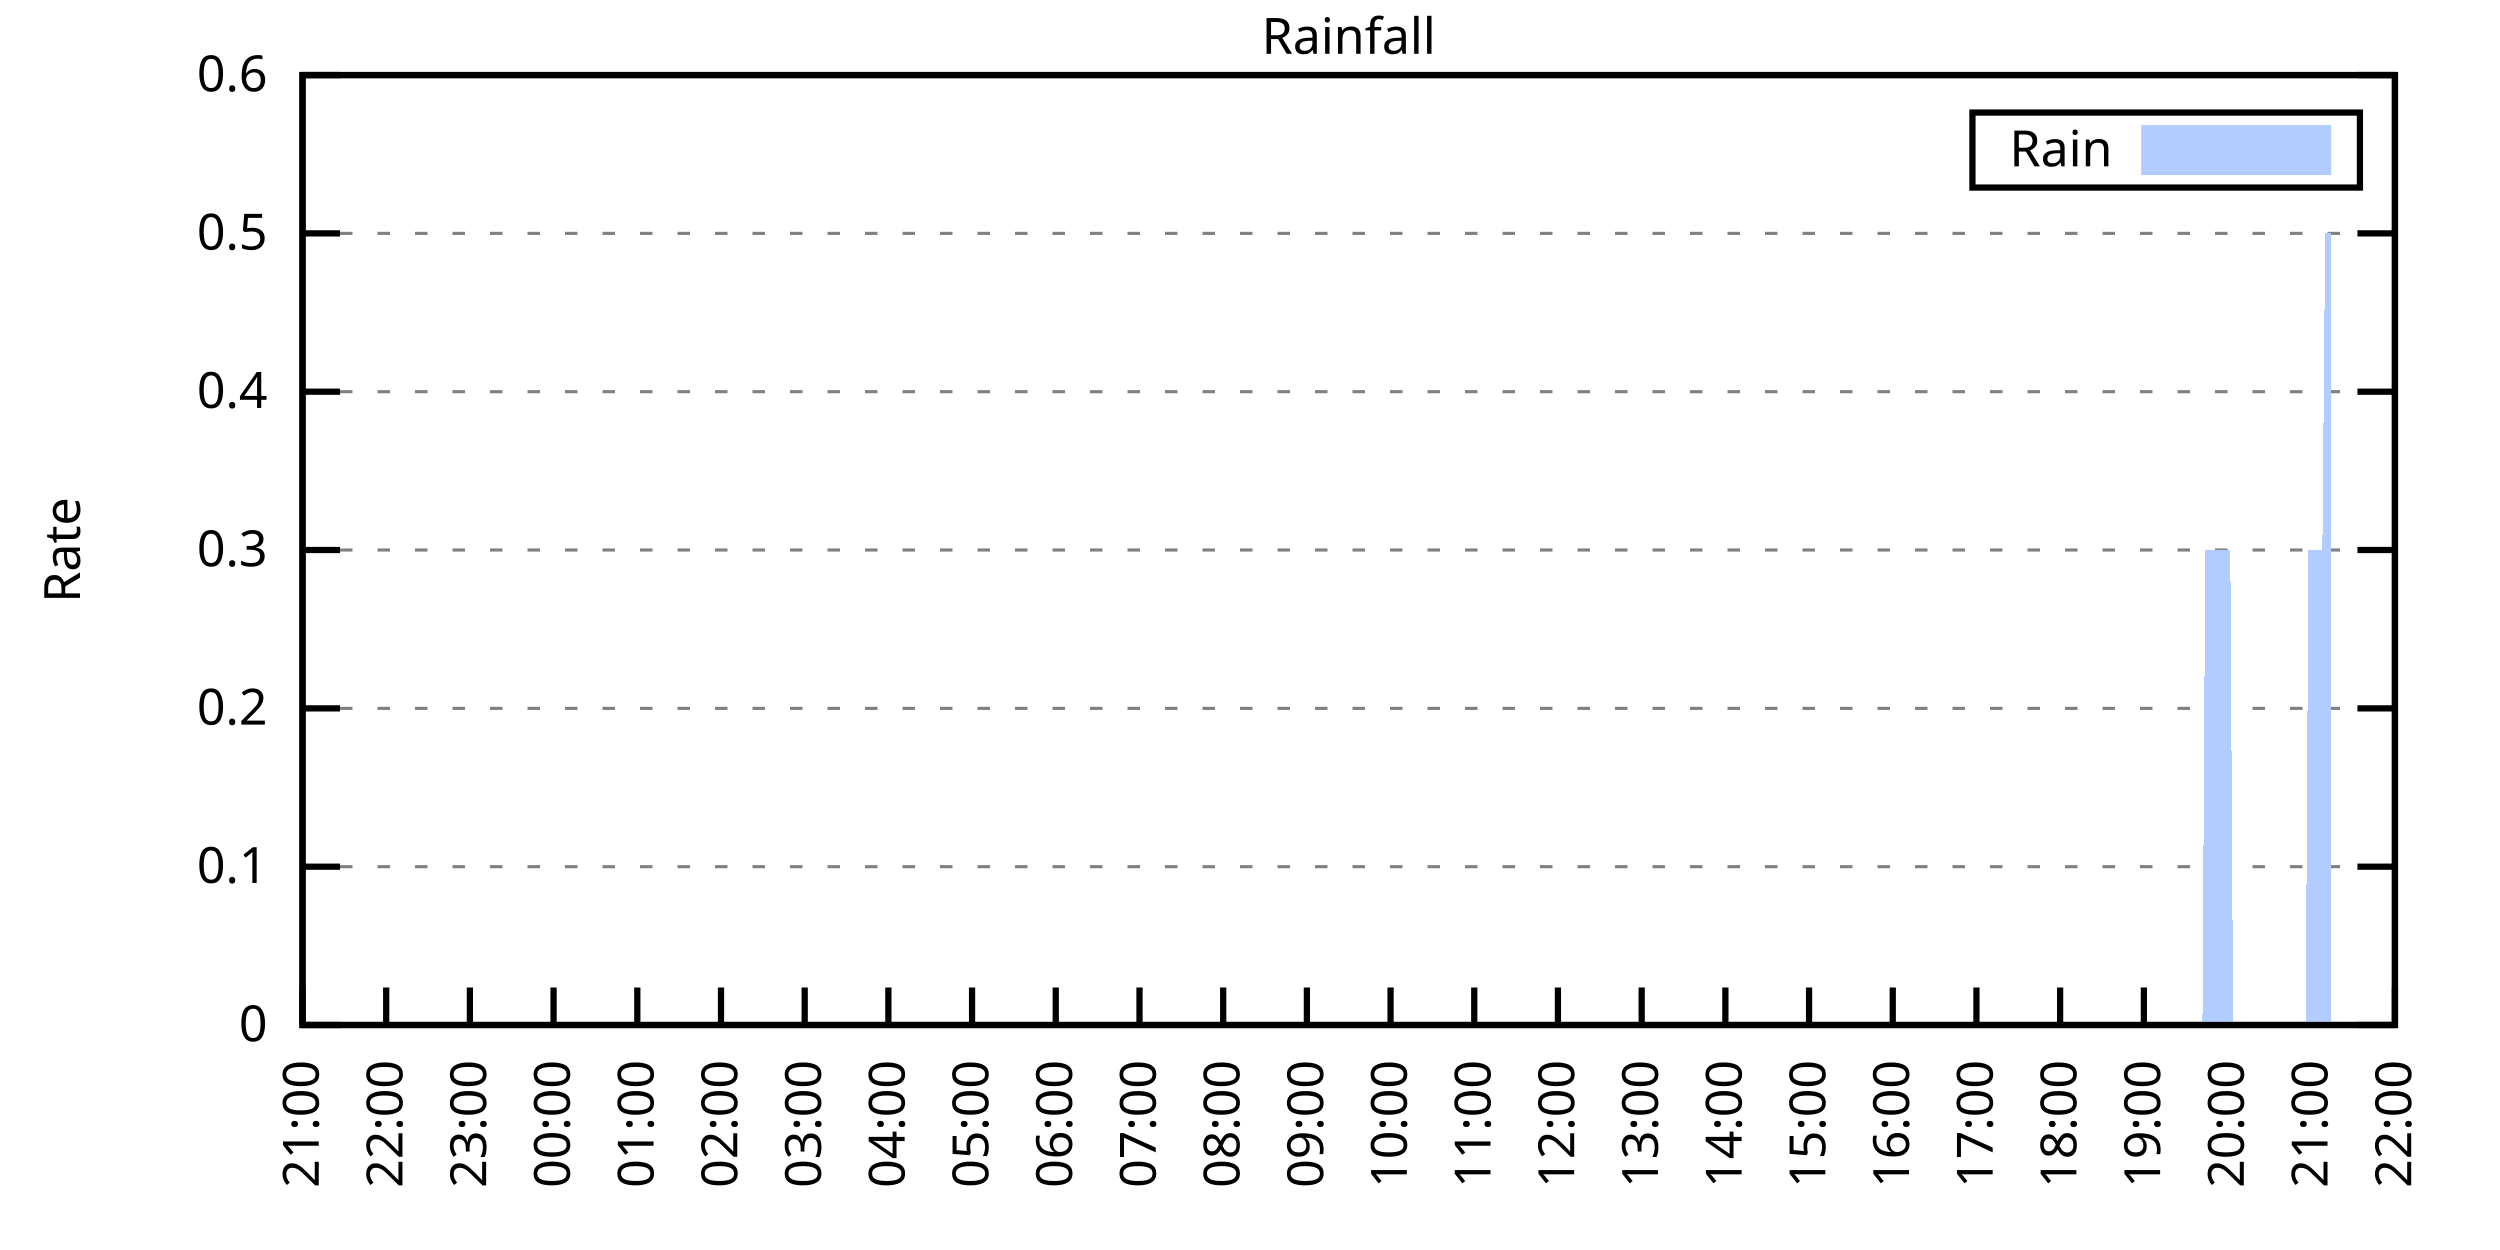
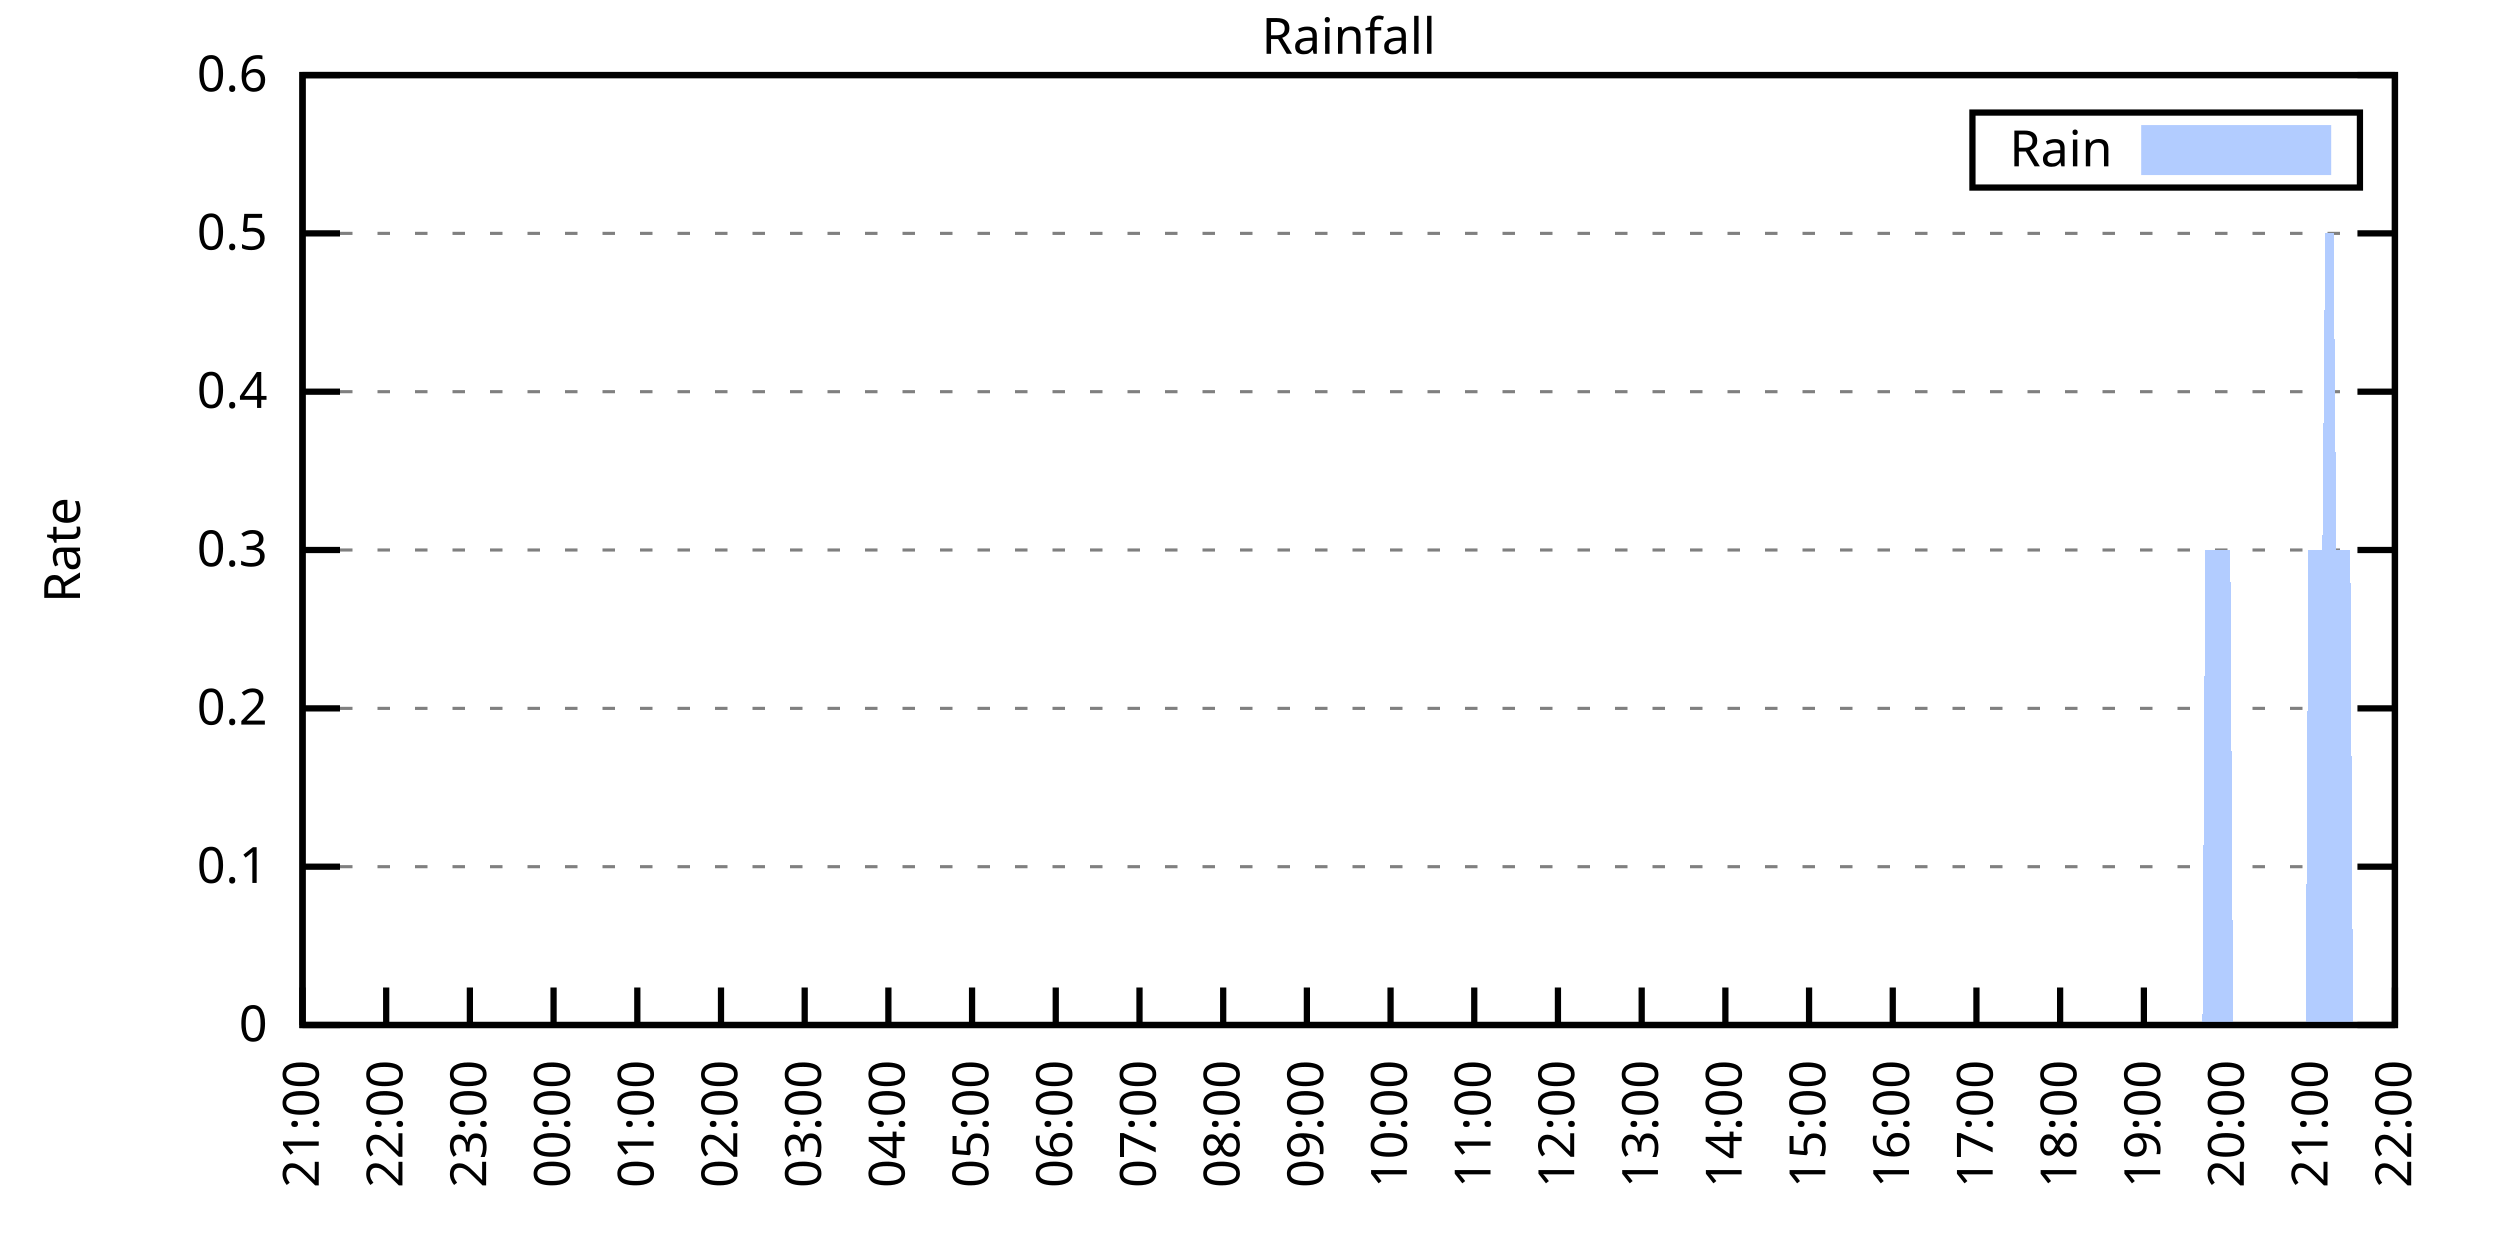
<svg xmlns="http://www.w3.org/2000/svg" xmlns:xlink="http://www.w3.org/1999/xlink" width="400" height="200" viewBox="0 0 400 200">
  <g id="gnuplot_canvas">
    <rect x="0" y="0" width="400" height="200" fill="none" />
    <defs>
      <circle id="gpDot" r="0.5" stroke-width="0.5" stroke="currentColor" />
      <path id="gpPt0" stroke-width="0.333" stroke="currentColor" d="M-1,0 h2 M0,-1 v2" />
      <path id="gpPt1" stroke-width="0.333" stroke="currentColor" d="M-1,-1 L1,1 M1,-1 L-1,1" />
      <path id="gpPt2" stroke-width="0.333" stroke="currentColor" d="M-1,0 L1,0 M0,-1 L0,1 M-1,-1 L1,1 M-1,1 L1,-1" />
      <rect id="gpPt3" stroke-width="0.333" stroke="currentColor" x="-1" y="-1" width="2" height="2" />
      <rect id="gpPt4" stroke-width="0.333" stroke="currentColor" fill="currentColor" x="-1" y="-1" width="2" height="2" />
      <circle id="gpPt5" stroke-width="0.333" stroke="currentColor" cx="0" cy="0" r="1" />
      <use xlink:href="#gpPt5" id="gpPt6" fill="currentColor" stroke="none" />
      <path id="gpPt7" stroke-width="0.333" stroke="currentColor" d="M0,-1.33 L-1.33,0.67 L1.33,0.67 z" />
      <use xlink:href="#gpPt7" id="gpPt8" fill="currentColor" stroke="none" />
      <use xlink:href="#gpPt7" id="gpPt9" stroke="currentColor" transform="rotate(180)" />
      <use xlink:href="#gpPt9" id="gpPt10" fill="currentColor" stroke="none" />
      <use xlink:href="#gpPt3" id="gpPt11" stroke="currentColor" transform="rotate(45)" />
      <use xlink:href="#gpPt11" id="gpPt12" fill="currentColor" stroke="none" />
      <path id="gpPt13" stroke-width="0.333" stroke="currentColor" d="M0,1.330 L1.265,0.411 L0.782,-1.067 L-0.782,-1.076 L-1.265,0.411 z" />
      <use xlink:href="#gpPt13" id="gpPt14" fill="currentColor" stroke="none" />
      <filter id="textbox" filterUnits="objectBoundingBox" x="0" y="0" height="1" width="1">
        <feFlood flood-color="white" flood-opacity="1" result="bgnd" />
        <feComposite in="SourceGraphic" in2="bgnd" operator="atop" />
      </filter>
      <filter id="greybox" filterUnits="objectBoundingBox" x="0" y="0" height="1" width="1">
        <feFlood flood-color="lightgrey" flood-opacity="1" result="grey" />
        <feComposite in="SourceGraphic" in2="grey" operator="atop" />
      </filter>
    </defs>
    <g fill="none" color="white" stroke="currentColor" stroke-width="1.00" stroke-linecap="butt" stroke-linejoin="miter">
</g>
    <g fill="none" color="black" stroke="currentColor" stroke-width="1.00" stroke-linecap="butt" stroke-linejoin="miter">
      <g stroke="none" shape-rendering="crispEdges">
        <polygon fill="rgb(255, 255, 255)" points="48.40,164.00 383.18,164.00 383.18,12.02 48.40,12.02 " />
      </g>
    </g>
    <g fill="none" color="black" stroke="currentColor" stroke-width="1.00" stroke-linecap="butt" stroke-linejoin="miter">
</g>
    <g fill="none" color="black" stroke="black" stroke-width="0.50" stroke-linecap="butt" stroke-linejoin="miter">
</g>
    <g fill="none" color="gray" stroke="currentColor" stroke-width="0.50" stroke-linecap="butt" stroke-linejoin="miter">
      <path stroke="gray" stroke-dasharray="2,4" class="gridline" d="M48.40,164.00 L383.19,164.00  " />
    </g>
    <g fill="none" color="gray" stroke="gray" stroke-width="1.00" stroke-linecap="butt" stroke-linejoin="miter">
</g>
    <g fill="none" color="black" stroke="currentColor" stroke-width="1.00" stroke-linecap="butt" stroke-linejoin="miter">
      <path stroke="black" d="M48.40,164.00 L54.40,164.00 M383.19,164.00 L377.19,164.00  " />
      <g transform="translate(42.80,166.60)" stroke="none" fill="black" font-family="Sans" font-size="8.00" text-anchor="end">
        <text>
          <tspan font-family="Sans"> 0</tspan>
        </text>
      </g>
    </g>
    <g fill="none" color="black" stroke="currentColor" stroke-width="1.00" stroke-linecap="butt" stroke-linejoin="miter">
</g>
    <g fill="none" color="black" stroke="black" stroke-width="0.50" stroke-linecap="butt" stroke-linejoin="miter">
</g>
    <g fill="none" color="gray" stroke="currentColor" stroke-width="0.50" stroke-linecap="butt" stroke-linejoin="miter">
      <path stroke="gray" stroke-dasharray="2,4" class="gridline" d="M48.40,138.67 L383.19,138.67  " />
    </g>
    <g fill="none" color="gray" stroke="gray" stroke-width="1.00" stroke-linecap="butt" stroke-linejoin="miter">
</g>
    <g fill="none" color="black" stroke="currentColor" stroke-width="1.00" stroke-linecap="butt" stroke-linejoin="miter">
      <path stroke="black" d="M48.40,138.67 L54.40,138.67 M383.19,138.67 L377.19,138.67  " />
      <g transform="translate(42.80,141.27)" stroke="none" fill="black" font-family="Sans" font-size="8.00" text-anchor="end">
        <text>
          <tspan font-family="Sans"> 0.1</tspan>
        </text>
      </g>
    </g>
    <g fill="none" color="black" stroke="currentColor" stroke-width="1.00" stroke-linecap="butt" stroke-linejoin="miter">
</g>
    <g fill="none" color="black" stroke="black" stroke-width="0.50" stroke-linecap="butt" stroke-linejoin="miter">
</g>
    <g fill="none" color="gray" stroke="currentColor" stroke-width="0.50" stroke-linecap="butt" stroke-linejoin="miter">
      <path stroke="gray" stroke-dasharray="2,4" class="gridline" d="M48.40,113.34 L383.19,113.34  " />
    </g>
    <g fill="none" color="gray" stroke="gray" stroke-width="1.00" stroke-linecap="butt" stroke-linejoin="miter">
</g>
    <g fill="none" color="black" stroke="currentColor" stroke-width="1.00" stroke-linecap="butt" stroke-linejoin="miter">
      <path stroke="black" d="M48.40,113.34 L54.40,113.34 M383.19,113.34 L377.19,113.34  " />
      <g transform="translate(42.80,115.94)" stroke="none" fill="black" font-family="Sans" font-size="8.00" text-anchor="end">
        <text>
          <tspan font-family="Sans"> 0.2</tspan>
        </text>
      </g>
    </g>
    <g fill="none" color="black" stroke="currentColor" stroke-width="1.00" stroke-linecap="butt" stroke-linejoin="miter">
</g>
    <g fill="none" color="black" stroke="black" stroke-width="0.50" stroke-linecap="butt" stroke-linejoin="miter">
</g>
    <g fill="none" color="gray" stroke="currentColor" stroke-width="0.50" stroke-linecap="butt" stroke-linejoin="miter">
      <path stroke="gray" stroke-dasharray="2,4" class="gridline" d="M48.40,88.00 L383.19,88.00  " />
    </g>
    <g fill="none" color="gray" stroke="gray" stroke-width="1.00" stroke-linecap="butt" stroke-linejoin="miter">
</g>
    <g fill="none" color="black" stroke="currentColor" stroke-width="1.00" stroke-linecap="butt" stroke-linejoin="miter">
      <path stroke="black" d="M48.40,88.00 L54.40,88.00 M383.19,88.00 L377.19,88.00  " />
      <g transform="translate(42.80,90.60)" stroke="none" fill="black" font-family="Sans" font-size="8.00" text-anchor="end">
        <text>
          <tspan font-family="Sans"> 0.3</tspan>
        </text>
      </g>
    </g>
    <g fill="none" color="black" stroke="currentColor" stroke-width="1.00" stroke-linecap="butt" stroke-linejoin="miter">
</g>
    <g fill="none" color="black" stroke="black" stroke-width="0.50" stroke-linecap="butt" stroke-linejoin="miter">
</g>
    <g fill="none" color="gray" stroke="currentColor" stroke-width="0.50" stroke-linecap="butt" stroke-linejoin="miter">
      <path stroke="gray" stroke-dasharray="2,4" class="gridline" d="M48.40,62.67 L383.19,62.67  " />
    </g>
    <g fill="none" color="gray" stroke="gray" stroke-width="1.00" stroke-linecap="butt" stroke-linejoin="miter">
</g>
    <g fill="none" color="black" stroke="currentColor" stroke-width="1.00" stroke-linecap="butt" stroke-linejoin="miter">
      <path stroke="black" d="M48.40,62.67 L54.40,62.67 M383.19,62.67 L377.19,62.67  " />
      <g transform="translate(42.80,65.27)" stroke="none" fill="black" font-family="Sans" font-size="8.00" text-anchor="end">
        <text>
          <tspan font-family="Sans"> 0.4</tspan>
        </text>
      </g>
    </g>
    <g fill="none" color="black" stroke="currentColor" stroke-width="1.00" stroke-linecap="butt" stroke-linejoin="miter">
</g>
    <g fill="none" color="black" stroke="black" stroke-width="0.50" stroke-linecap="butt" stroke-linejoin="miter">
</g>
    <g fill="none" color="gray" stroke="currentColor" stroke-width="0.50" stroke-linecap="butt" stroke-linejoin="miter">
      <path stroke="gray" stroke-dasharray="2,4" class="gridline" d="M48.40,37.34 L383.19,37.34  " />
    </g>
    <g fill="none" color="gray" stroke="gray" stroke-width="1.00" stroke-linecap="butt" stroke-linejoin="miter">
</g>
    <g fill="none" color="black" stroke="currentColor" stroke-width="1.00" stroke-linecap="butt" stroke-linejoin="miter">
      <path stroke="black" d="M48.40,37.34 L54.40,37.34 M383.19,37.34 L377.19,37.34  " />
      <g transform="translate(42.80,39.94)" stroke="none" fill="black" font-family="Sans" font-size="8.00" text-anchor="end">
        <text>
          <tspan font-family="Sans"> 0.5</tspan>
        </text>
      </g>
    </g>
    <g fill="none" color="black" stroke="currentColor" stroke-width="1.00" stroke-linecap="butt" stroke-linejoin="miter">
</g>
    <g fill="none" color="black" stroke="black" stroke-width="0.50" stroke-linecap="butt" stroke-linejoin="miter">
</g>
    <g fill="none" color="gray" stroke="currentColor" stroke-width="0.50" stroke-linecap="butt" stroke-linejoin="miter">
      <path stroke="gray" stroke-dasharray="2,4" class="gridline" d="M48.40,12.01 L383.19,12.01  " />
    </g>
    <g fill="none" color="gray" stroke="gray" stroke-width="1.00" stroke-linecap="butt" stroke-linejoin="miter">
</g>
    <g fill="none" color="black" stroke="currentColor" stroke-width="1.00" stroke-linecap="butt" stroke-linejoin="miter">
      <path stroke="black" d="M48.40,12.01 L54.40,12.01 M383.19,12.01 L377.19,12.01  " />
      <g transform="translate(42.80,14.61)" stroke="none" fill="black" font-family="Sans" font-size="8.00" text-anchor="end">
        <text>
          <tspan font-family="Sans"> 0.6</tspan>
        </text>
      </g>
    </g>
    <g fill="none" color="black" stroke="currentColor" stroke-width="1.00" stroke-linecap="butt" stroke-linejoin="miter">
      <path stroke="black" d="M48.40,164.00 L48.40,158.00  " />
      <g transform="translate(51.00,169.60) rotate(270.00)" stroke="none" fill="black" font-family="Sans" font-size="8.00" text-anchor="end">
        <text>
          <tspan font-family="Sans">21:00</tspan>
        </text>
      </g>
    </g>
    <g fill="none" color="black" stroke="currentColor" stroke-width="1.00" stroke-linecap="butt" stroke-linejoin="miter">
      <path stroke="black" d="M61.79,164.00 L61.79,158.00  " />
      <g transform="translate(64.39,169.60) rotate(270.00)" stroke="none" fill="black" font-family="Sans" font-size="8.00" text-anchor="end">
        <text>
          <tspan font-family="Sans">22:00</tspan>
        </text>
      </g>
    </g>
    <g fill="none" color="black" stroke="currentColor" stroke-width="1.00" stroke-linecap="butt" stroke-linejoin="miter">
      <path stroke="black" d="M75.18,164.00 L75.18,158.00  " />
      <g transform="translate(77.78,169.60) rotate(270.00)" stroke="none" fill="black" font-family="Sans" font-size="8.00" text-anchor="end">
        <text>
          <tspan font-family="Sans">23:00</tspan>
        </text>
      </g>
    </g>
    <g fill="none" color="black" stroke="currentColor" stroke-width="1.00" stroke-linecap="butt" stroke-linejoin="miter">
      <path stroke="black" d="M88.57,164.00 L88.57,158.00  " />
      <g transform="translate(91.17,169.60) rotate(270.00)" stroke="none" fill="black" font-family="Sans" font-size="8.00" text-anchor="end">
        <text>
          <tspan font-family="Sans">00:00</tspan>
        </text>
      </g>
    </g>
    <g fill="none" color="black" stroke="currentColor" stroke-width="1.00" stroke-linecap="butt" stroke-linejoin="miter">
      <path stroke="black" d="M101.97,164.00 L101.97,158.00  " />
      <g transform="translate(104.57,169.60) rotate(270.00)" stroke="none" fill="black" font-family="Sans" font-size="8.00" text-anchor="end">
        <text>
          <tspan font-family="Sans">01:00</tspan>
        </text>
      </g>
    </g>
    <g fill="none" color="black" stroke="currentColor" stroke-width="1.00" stroke-linecap="butt" stroke-linejoin="miter">
      <path stroke="black" d="M115.36,164.00 L115.36,158.00  " />
      <g transform="translate(117.96,169.60) rotate(270.00)" stroke="none" fill="black" font-family="Sans" font-size="8.00" text-anchor="end">
        <text>
          <tspan font-family="Sans">02:00</tspan>
        </text>
      </g>
    </g>
    <g fill="none" color="black" stroke="currentColor" stroke-width="1.00" stroke-linecap="butt" stroke-linejoin="miter">
      <path stroke="black" d="M128.75,164.00 L128.75,158.00  " />
      <g transform="translate(131.35,169.60) rotate(270.00)" stroke="none" fill="black" font-family="Sans" font-size="8.00" text-anchor="end">
        <text>
          <tspan font-family="Sans">03:00</tspan>
        </text>
      </g>
    </g>
    <g fill="none" color="black" stroke="currentColor" stroke-width="1.00" stroke-linecap="butt" stroke-linejoin="miter">
      <path stroke="black" d="M142.14,164.00 L142.14,158.00  " />
      <g transform="translate(144.74,169.60) rotate(270.00)" stroke="none" fill="black" font-family="Sans" font-size="8.00" text-anchor="end">
        <text>
          <tspan font-family="Sans">04:00</tspan>
        </text>
      </g>
    </g>
    <g fill="none" color="black" stroke="currentColor" stroke-width="1.00" stroke-linecap="butt" stroke-linejoin="miter">
      <path stroke="black" d="M155.53,164.00 L155.53,158.00  " />
      <g transform="translate(158.13,169.60) rotate(270.00)" stroke="none" fill="black" font-family="Sans" font-size="8.00" text-anchor="end">
        <text>
          <tspan font-family="Sans">05:00</tspan>
        </text>
      </g>
    </g>
    <g fill="none" color="black" stroke="currentColor" stroke-width="1.00" stroke-linecap="butt" stroke-linejoin="miter">
      <path stroke="black" d="M168.92,164.00 L168.92,158.00  " />
      <g transform="translate(171.52,169.60) rotate(270.00)" stroke="none" fill="black" font-family="Sans" font-size="8.00" text-anchor="end">
        <text>
          <tspan font-family="Sans">06:00</tspan>
        </text>
      </g>
    </g>
    <g fill="none" color="black" stroke="currentColor" stroke-width="1.00" stroke-linecap="butt" stroke-linejoin="miter">
      <path stroke="black" d="M182.32,164.00 L182.32,158.00  " />
      <g transform="translate(184.92,169.60) rotate(270.00)" stroke="none" fill="black" font-family="Sans" font-size="8.00" text-anchor="end">
        <text>
          <tspan font-family="Sans">07:00</tspan>
        </text>
      </g>
    </g>
    <g fill="none" color="black" stroke="currentColor" stroke-width="1.00" stroke-linecap="butt" stroke-linejoin="miter">
      <path stroke="black" d="M195.71,164.00 L195.71,158.00  " />
      <g transform="translate(198.31,169.60) rotate(270.00)" stroke="none" fill="black" font-family="Sans" font-size="8.00" text-anchor="end">
        <text>
          <tspan font-family="Sans">08:00</tspan>
        </text>
      </g>
    </g>
    <g fill="none" color="black" stroke="currentColor" stroke-width="1.00" stroke-linecap="butt" stroke-linejoin="miter">
      <path stroke="black" d="M209.10,164.00 L209.10,158.00  " />
      <g transform="translate(211.70,169.60) rotate(270.00)" stroke="none" fill="black" font-family="Sans" font-size="8.00" text-anchor="end">
        <text>
          <tspan font-family="Sans">09:00</tspan>
        </text>
      </g>
    </g>
    <g fill="none" color="black" stroke="currentColor" stroke-width="1.00" stroke-linecap="butt" stroke-linejoin="miter">
      <path stroke="black" d="M222.49,164.00 L222.49,158.00  " />
      <g transform="translate(225.09,169.60) rotate(270.00)" stroke="none" fill="black" font-family="Sans" font-size="8.00" text-anchor="end">
        <text>
          <tspan font-family="Sans">10:00</tspan>
        </text>
      </g>
    </g>
    <g fill="none" color="black" stroke="currentColor" stroke-width="1.00" stroke-linecap="butt" stroke-linejoin="miter">
      <path stroke="black" d="M235.88,164.00 L235.88,158.00  " />
      <g transform="translate(238.48,169.60) rotate(270.00)" stroke="none" fill="black" font-family="Sans" font-size="8.00" text-anchor="end">
        <text>
          <tspan font-family="Sans">11:00</tspan>
        </text>
      </g>
    </g>
    <g fill="none" color="black" stroke="currentColor" stroke-width="1.00" stroke-linecap="butt" stroke-linejoin="miter">
      <path stroke="black" d="M249.27,164.00 L249.27,158.00  " />
      <g transform="translate(251.87,169.60) rotate(270.00)" stroke="none" fill="black" font-family="Sans" font-size="8.00" text-anchor="end">
        <text>
          <tspan font-family="Sans">12:00</tspan>
        </text>
      </g>
    </g>
    <g fill="none" color="black" stroke="currentColor" stroke-width="1.00" stroke-linecap="butt" stroke-linejoin="miter">
      <path stroke="black" d="M262.67,164.00 L262.67,158.00  " />
      <g transform="translate(265.27,169.60) rotate(270.00)" stroke="none" fill="black" font-family="Sans" font-size="8.00" text-anchor="end">
        <text>
          <tspan font-family="Sans">13:00</tspan>
        </text>
      </g>
    </g>
    <g fill="none" color="black" stroke="currentColor" stroke-width="1.00" stroke-linecap="butt" stroke-linejoin="miter">
      <path stroke="black" d="M276.06,164.00 L276.06,158.00  " />
      <g transform="translate(278.66,169.60) rotate(270.00)" stroke="none" fill="black" font-family="Sans" font-size="8.00" text-anchor="end">
        <text>
          <tspan font-family="Sans">14:00</tspan>
        </text>
      </g>
    </g>
    <g fill="none" color="black" stroke="currentColor" stroke-width="1.00" stroke-linecap="butt" stroke-linejoin="miter">
      <path stroke="black" d="M289.45,164.00 L289.45,158.00  " />
      <g transform="translate(292.05,169.60) rotate(270.00)" stroke="none" fill="black" font-family="Sans" font-size="8.00" text-anchor="end">
        <text>
          <tspan font-family="Sans">15:00</tspan>
        </text>
      </g>
    </g>
    <g fill="none" color="black" stroke="currentColor" stroke-width="1.00" stroke-linecap="butt" stroke-linejoin="miter">
      <path stroke="black" d="M302.84,164.00 L302.84,158.00  " />
      <g transform="translate(305.44,169.60) rotate(270.00)" stroke="none" fill="black" font-family="Sans" font-size="8.00" text-anchor="end">
        <text>
          <tspan font-family="Sans">16:00</tspan>
        </text>
      </g>
    </g>
    <g fill="none" color="black" stroke="currentColor" stroke-width="1.00" stroke-linecap="butt" stroke-linejoin="miter">
      <path stroke="black" d="M316.23,164.00 L316.23,158.00  " />
      <g transform="translate(318.83,169.60) rotate(270.00)" stroke="none" fill="black" font-family="Sans" font-size="8.00" text-anchor="end">
        <text>
          <tspan font-family="Sans">17:00</tspan>
        </text>
      </g>
    </g>
    <g fill="none" color="black" stroke="currentColor" stroke-width="1.00" stroke-linecap="butt" stroke-linejoin="miter">
      <path stroke="black" d="M329.62,164.00 L329.62,158.00  " />
      <g transform="translate(332.22,169.60) rotate(270.00)" stroke="none" fill="black" font-family="Sans" font-size="8.00" text-anchor="end">
        <text>
          <tspan font-family="Sans">18:00</tspan>
        </text>
      </g>
    </g>
    <g fill="none" color="black" stroke="currentColor" stroke-width="1.00" stroke-linecap="butt" stroke-linejoin="miter">
      <path stroke="black" d="M343.02,164.00 L343.02,158.00  " />
      <g transform="translate(345.62,169.60) rotate(270.00)" stroke="none" fill="black" font-family="Sans" font-size="8.00" text-anchor="end">
        <text>
          <tspan font-family="Sans">19:00</tspan>
        </text>
      </g>
    </g>
    <g fill="none" color="black" stroke="currentColor" stroke-width="1.00" stroke-linecap="butt" stroke-linejoin="miter">
      <path stroke="black" d="M356.41,164.00 L356.41,158.00  " />
      <g transform="translate(359.01,169.60) rotate(270.00)" stroke="none" fill="black" font-family="Sans" font-size="8.00" text-anchor="end">
        <text>
          <tspan font-family="Sans">20:00</tspan>
        </text>
      </g>
    </g>
    <g fill="none" color="black" stroke="currentColor" stroke-width="1.00" stroke-linecap="butt" stroke-linejoin="miter">
      <path stroke="black" d="M369.80,164.00 L369.80,158.00  " />
      <g transform="translate(372.40,169.60) rotate(270.00)" stroke="none" fill="black" font-family="Sans" font-size="8.00" text-anchor="end">
        <text>
          <tspan font-family="Sans">21:00</tspan>
        </text>
      </g>
    </g>
    <g fill="none" color="black" stroke="currentColor" stroke-width="1.00" stroke-linecap="butt" stroke-linejoin="miter">
      <path stroke="black" d="M383.19,164.00 L383.19,158.00  " />
      <g transform="translate(385.79,169.60) rotate(270.00)" stroke="none" fill="black" font-family="Sans" font-size="8.00" text-anchor="end">
        <text>
          <tspan font-family="Sans">22:00</tspan>
        </text>
      </g>
    </g>
    <g fill="none" color="black" stroke="currentColor" stroke-width="1.00" stroke-linecap="butt" stroke-linejoin="miter">
</g>
    <g fill="none" color="black" stroke="currentColor" stroke-width="1.00" stroke-linecap="butt" stroke-linejoin="miter">
      <path stroke="black" d="M48.40,12.01 L48.40,164.00 L383.19,164.00 L383.19,12.01 L48.40,12.01 Z  " />
    </g>
    <g fill="none" color="black" stroke="currentColor" stroke-width="1.00" stroke-linecap="butt" stroke-linejoin="miter">
</g>
    <g fill="none" color="black" stroke="currentColor" stroke-width="1.00" stroke-linecap="butt" stroke-linejoin="miter">
      <path stroke="black" d="M315.59,30.01 L315.59,18.01 L377.59,18.01 L377.59,30.01 L315.59,30.01 Z  " />
    </g>
    <g id="Rainfall_plot_1">
      <g fill="none" color="white" stroke="black" stroke-width="2.00" stroke-linecap="butt" stroke-linejoin="miter">
</g>
      <g fill="none" color="black" stroke="currentColor" stroke-width="2.00" stroke-linecap="butt" stroke-linejoin="miter">
        <g transform="translate(337.99,26.61)" stroke="none" fill="black" font-family="Sans" font-size="8.00" text-anchor="end">
          <text>
            <tspan font-family="Sans">Rain</tspan>
          </text>
        </g>
      </g>
      <g fill="none" color="black" stroke="currentColor" stroke-width="2.00" stroke-linecap="butt" stroke-linejoin="miter">
        <g stroke="none" shape-rendering="crispEdges">
          <polygon fill="rgb(178, 204, 255)" points="343.59,27.01 371.99,27.01 371.99,21.01 343.59,21.01 " />
        </g>
        <path stroke="rgb(178, 204, 255)" d="M343.59,27.01 L371.99,27.01 L371.99,21.01 L343.59,21.01 L343.59,27.01 Z  " />
      </g>
      <g fill="none" color="black" stroke="currentColor" stroke-width="2.00" stroke-linecap="butt" stroke-linejoin="miter">
        <g stroke="none" shape-rendering="crispEdges">
-           <polygon fill="rgb(178, 204, 255)" points="51.97,164.00 52.42,164.00 52.86,164.00 53.31,164.00 53.76,164.00 54.20,164.00 54.65,164.00 55.10,164.00 55.54,164.00 55.99,164.00 56.43,164.00 56.88,164.00 57.33,164.00 57.77,164.00 58.22,164.00 58.67,164.00 59.11,164.00 59.56,164.00 60.01,164.00 60.45,164.00 60.90,164.00 61.35,164.00 61.79,164.00 62.24,164.00 62.68,164.00 63.13,164.00 63.58,164.00 64.02,164.00 64.47,164.00 64.92,164.00 65.36,164.00 65.81,164.00 66.26,164.00 66.70,164.00 67.15,164.00 67.59,164.00 68.04,164.00 68.49,164.00 68.93,164.00 69.38,164.00 69.83,164.00 70.27,164.00 70.72,164.00 71.17,164.00 71.61,164.00 72.06,164.00 72.50,164.00 72.95,164.00 73.40,164.00 73.84,164.00 74.29,164.00 74.74,164.00 75.18,164.00 75.63,164.00 76.08,164.00 76.52,164.00 76.97,164.00 77.42,164.00 77.86,164.00 78.31,164.00 78.75,164.00 79.20,164.00 79.65,164.00 80.09,164.00 80.54,164.00 80.99,164.00 81.43,164.00 81.88,164.00 82.33,164.00 82.77,164.00 83.22,164.00 83.66,164.00 84.11,164.00 84.56,164.00 85.00,164.00 85.45,164.00 85.90,164.00 86.34,164.00 86.79,164.00 87.24,164.00 87.68,164.00 88.13,164.00 88.57,164.00 89.02,164.00 89.47,164.00 89.91,164.00 90.36,164.00 90.81,164.00 91.25,164.00 91.70,164.00 92.15,164.00 92.59,164.00 93.04,164.00 93.49,164.00 93.93,164.00 94.38,164.00 94.82,164.00 95.27,164.00 95.72,164.00 96.16,164.00 96.61,164.00 97.06,164.00 97.50,164.00 97.95,164.00 98.40,164.00 98.84,164.00 99.29,164.00 99.73,164.00 100.18,164.00 100.63,164.00 101.07,164.00 101.52,164.00 101.97,164.00 102.41,164.00 102.86,164.00 103.31,164.00 103.75,164.00 104.20,164.00 104.64,164.00 105.09,164.00 105.54,164.00 105.98,164.00 106.43,164.00 106.88,164.00 107.32,164.00 107.77,164.00 108.22,164.00 108.66,164.00 109.11,164.00 109.55,164.00 110.00,164.00 110.45,164.00 110.89,164.00 111.34,164.00 111.79,164.00 112.23,164.00 112.68,164.00 113.13,164.00 113.57,164.00 114.02,164.00 114.47,164.00 114.91,164.00 115.36,164.00 115.80,164.00 116.25,164.00 116.70,164.00 117.14,164.00 117.59,164.00 118.04,164.00 118.48,164.00 118.93,164.00 119.38,164.00 119.82,164.00 120.27,164.00 120.71,164.00 121.16,164.00 121.61,164.00 122.05,164.00 122.50,164.00 122.95,164.00 123.39,164.00 123.84,164.00 124.29,164.00 124.73,164.00 125.18,164.00 125.62,164.00 126.07,164.00 126.52,164.00 126.96,164.00 127.41,164.00 127.86,164.00 128.30,164.00 128.75,164.00 129.20,164.00 129.64,164.00 130.09,164.00 130.54,164.00 130.98,164.00 131.43,164.00 131.87,164.00 132.32,164.00 132.77,164.00 133.21,164.00 133.66,164.00 134.11,164.00 134.55,164.00 135.00,164.00 135.45,164.00 135.89,164.00 136.34,164.00 136.78,164.00 137.23,164.00 137.68,164.00 138.12,164.00 138.57,164.00 139.02,164.00 139.46,164.00 139.91,164.00 140.36,164.00 140.80,164.00 141.25,164.00 141.69,164.00 142.14,164.00 142.59,164.00 143.03,164.00 143.48,164.00 143.93,164.00 144.37,164.00 144.82,164.00 145.27,164.00 145.71,164.00 146.16,164.00 146.61,164.00 147.05,164.00 147.50,164.00 147.94,164.00 148.39,164.00 148.84,164.00 149.28,164.00 149.73,164.00 150.18,164.00 150.62,164.00 151.07,164.00 151.52,164.00 151.96,164.00 152.41,164.00 152.85,164.00 153.30,164.00 153.75,164.00 154.19,164.00 154.64,164.00 155.09,164.00 155.53,164.00 155.98,164.00 156.43,164.00 156.87,164.00 157.32,164.00 157.76,164.00 158.21,164.00 158.66,164.00 159.10,164.00 159.55,164.00 160.00,164.00 160.44,164.00 160.89,164.00 161.34,164.00 161.78,164.00 162.23,164.00 162.67,164.00 163.12,164.00 163.57,164.00 164.01,164.00 164.46,164.00 164.91,164.00 165.35,164.00 165.80,164.00 166.25,164.00 166.69,164.00 167.14,164.00 167.59,164.00 168.03,164.00 168.48,164.00 168.92,164.00 169.37,164.00 169.82,164.00 170.26,164.00 170.71,164.00 171.16,164.00 171.60,164.00 172.05,164.00 172.50,164.00 172.94,164.00 173.39,164.00 173.83,164.00 174.28,164.00 174.73,164.00 175.17,164.00 175.62,164.00 176.07,164.00 176.51,164.00 176.96,164.00 177.41,164.00 177.85,164.00 178.30,164.00 178.74,164.00 179.19,164.00 179.64,164.00 180.08,164.00 180.53,164.00 180.98,164.00 181.42,164.00 181.87,164.00 182.32,164.00 182.76,164.00 183.21,164.00 183.66,164.00 184.10,164.00 184.55,164.00 184.99,164.00 185.44,164.00 185.89,164.00 186.33,164.00 186.78,164.00 187.23,164.00 187.67,164.00 188.12,164.00 188.57,164.00 189.01,164.00 189.46,164.00 189.90,164.00 190.35,164.00 190.80,164.00 191.24,164.00 191.69,164.00 192.14,164.00 192.58,164.00 193.03,164.00 193.48,164.00 193.92,164.00 194.37,164.00 194.81,164.00 195.26,164.00 195.71,164.00 196.15,164.00 196.60,164.00 197.05,164.00 197.49,164.00 197.94,164.00 198.39,164.00 198.83,164.00 199.28,164.00 199.73,164.00 200.17,164.00 200.62,164.00 201.06,164.00 201.51,164.00 201.96,164.00 202.40,164.00 202.85,164.00 203.30,164.00 203.74,164.00 204.19,164.00 204.64,164.00 205.08,164.00 205.53,164.00 205.97,164.00 206.42,164.00 206.87,164.00 207.31,164.00 207.76,164.00 208.21,164.00 208.65,164.00 209.10,164.00 209.55,164.00 209.99,164.00 210.44,164.00 210.88,164.00 211.33,164.00 211.78,164.00 212.22,164.00 212.67,164.00 213.12,164.00 213.56,164.00 214.01,164.00 214.46,164.00 214.90,164.00 215.35,164.00 215.80,164.00 216.24,164.00 216.69,164.00 217.13,164.00 217.58,164.00 218.03,164.00 218.47,164.00 218.92,164.00 219.37,164.00 219.81,164.00 220.26,164.00 220.71,164.00 221.15,164.00 221.60,164.00 222.04,164.00 222.49,164.00 222.94,164.00 223.38,164.00 223.83,164.00 224.28,164.00 224.72,164.00 225.17,164.00 225.62,164.00 226.06,164.00 226.51,164.00 226.95,164.00 227.40,164.00 227.85,164.00 228.29,164.00 228.74,164.00 229.19,164.00 229.63,164.00 230.08,164.00 230.53,164.00 230.97,164.00 231.42,164.00 231.86,164.00 232.31,164.00 232.76,164.00 233.20,164.00 233.65,164.00 234.10,164.00 234.54,164.00 234.99,164.00 235.44,164.00 235.88,164.00 236.33,164.00 236.78,164.00 237.22,164.00 237.67,164.00 238.11,164.00 238.56,164.00 239.01,164.00 239.45,164.00 239.90,164.00 240.35,164.00 240.79,164.00 241.24,164.00 241.69,164.00 242.13,164.00 242.58,164.00 243.02,164.00 243.47,164.00 243.92,164.00 244.36,164.00 244.81,164.00 245.26,164.00 245.70,164.00 246.15,164.00 246.60,164.00 247.04,164.00 247.49,164.00 247.93,164.00 248.38,164.00 248.83,164.00 249.27,164.00 249.72,164.00 250.17,164.00 250.61,164.00 251.06,164.00 251.51,164.00 251.95,164.00 252.40,164.00 252.85,164.00 253.29,164.00 253.74,164.00 254.18,164.00 254.63,164.00 255.08,164.00 255.52,164.00 255.97,164.00 256.42,164.00 256.86,164.00 257.31,164.00 257.76,164.00 258.20,164.00 258.65,164.00 259.09,164.00 259.54,164.00 259.99,164.00 260.43,164.00 260.88,164.00 261.33,164.00 261.77,164.00 262.22,164.00 262.67,164.00 263.11,164.00 263.56,164.00 264.00,164.00 264.45,164.00 264.90,164.00 265.34,164.00 265.79,164.00 266.24,164.00 266.68,164.00 267.13,164.00 267.58,164.00 268.02,164.00 268.47,164.00 268.92,164.00 269.36,164.00 269.81,164.00 270.25,164.00 270.70,164.00 271.15,164.00 271.59,164.00 272.04,164.00 272.49,164.00 272.93,164.00 273.38,164.00 273.83,164.00 274.27,164.00 274.72,164.00 275.16,164.00 275.61,164.00 276.06,164.00 276.50,164.00 276.95,164.00 277.40,164.00 277.84,164.00 278.29,164.00 278.74,164.00 279.18,164.00 279.63,164.00 280.07,164.00 280.52,164.00 280.97,164.00 281.41,164.00 281.86,164.00 282.31,164.00 282.75,164.00 283.20,164.00 283.65,164.00 284.09,164.00 284.54,164.00 284.98,164.00 285.43,164.00 285.88,164.00 286.32,164.00 286.77,164.00 287.22,164.00 287.66,164.00 288.11,164.00 288.56,164.00 289.00,164.00 289.45,164.00 289.90,164.00 290.34,164.00 290.79,164.00 291.23,164.00 291.68,164.00 292.13,164.00 292.57,164.00 293.02,164.00 293.47,164.00 293.91,164.00 294.36,164.00 294.81,164.00 295.25,164.00 295.70,164.00 296.14,164.00 296.59,164.00 297.04,164.00 297.48,164.00 297.93,164.00 298.38,164.00 298.82,164.00 299.27,164.00 299.72,164.00 300.16,164.00 300.61,164.00 301.05,164.00 301.50,164.00 301.95,164.00 302.39,164.00 302.84,164.00 303.29,164.00 303.73,164.00 304.18,164.00 304.63,164.00 305.07,164.00 305.52,164.00 305.97,164.00 306.41,164.00 306.86,164.00 307.30,164.00 307.75,164.00 308.20,164.00 308.64,164.00 309.09,164.00 309.54,164.00 309.98,164.00 310.43,164.00 310.88,164.00 311.32,164.00 311.77,164.00 312.21,164.00 312.66,164.00 313.11,164.00 313.55,164.00 314.00,164.00 314.45,164.00 314.89,164.00 315.34,164.00 315.79,164.00 316.23,164.00 316.68,164.00 317.12,164.00 317.57,164.00 318.02,164.00 318.46,164.00 318.91,164.00 319.36,164.00 319.80,164.00 320.25,164.00 320.70,164.00 321.14,164.00 321.59,164.00 322.04,164.00 322.48,164.00 322.93,164.00 323.37,164.00 323.82,164.00 324.27,164.00 324.71,164.00 325.16,164.00 325.61,164.00 326.05,164.00 326.50,164.00 326.95,164.00 327.39,164.00 327.84,164.00 328.28,164.00 328.73,164.00 329.18,164.00 329.62,164.00 330.07,164.00 330.52,164.00 330.96,164.00 331.41,164.00 331.86,164.00 332.30,164.00 332.75,164.00 333.19,164.00 333.64,164.00 334.09,164.00 334.53,164.00 334.98,164.00 335.43,164.00 335.87,164.00 336.32,164.00 336.77,164.00 337.21,164.00 337.66,164.00 338.10,164.00 338.55,164.00 339.00,164.00 339.44,164.00 339.89,164.00 340.34,164.00 340.78,164.00 341.23,164.00 341.68,164.00 342.12,164.00 342.57,164.00 343.02,164.00 343.46,164.00 343.91,164.00 344.35,164.00 344.80,164.00 345.25,164.00 345.69,164.00 346.14,164.00 346.59,164.00 347.03,164.00 347.48,164.00 347.93,164.00 348.37,164.00 348.82,164.00 349.26,164.00 349.71,164.00 350.16,164.00 350.60,164.00 351.05,164.00 351.50,164.00 351.94,164.00 352.39,164.00 352.84,88.00 353.28,88.00 353.73,88.00 354.17,88.00 354.62,88.00 355.07,88.00 355.51,88.00 355.96,88.00 356.41,88.00 356.85,88.00 357.30,164.00 357.75,164.00 358.19,164.00 358.64,164.00 359.09,164.00 359.53,164.00 359.98,164.00 360.42,164.00 360.87,164.00 361.32,164.00 361.76,164.00 362.21,164.00 362.66,164.00 363.10,164.00 363.55,164.00 364.00,164.00 364.44,164.00 364.89,164.00 365.33,164.00 365.78,164.00 366.23,164.00 366.67,164.00 367.12,164.00 367.57,164.00 368.01,164.00 368.46,164.00 368.91,164.00 369.35,88.00 369.80,88.00 370.24,88.00 370.69,88.00 371.14,88.00 371.58,88.00 372.03,37.34 372.48,37.34 372.92,37.34 372.92,164.00 51.97,164.00 " />
+           <polygon fill="rgb(178, 204, 255)" points="55.54,164.00 55.99,164.00 56.43,164.00 56.88,164.00 57.33,164.00 57.77,164.00 58.22,164.00 58.67,164.00 59.11,164.00 59.56,164.00 60.01,164.00 60.45,164.00 60.90,164.00 61.35,164.00 61.79,164.00 62.24,164.00 62.68,164.00 63.13,164.00 63.58,164.00 64.02,164.00 64.47,164.00 64.92,164.00 65.36,164.00 65.81,164.00 66.26,164.00 66.70,164.00 67.15,164.00 67.59,164.00 68.04,164.00 68.49,164.00 68.93,164.00 69.38,164.00 69.83,164.00 70.27,164.00 70.72,164.00 71.17,164.00 71.61,164.00 72.06,164.00 72.50,164.00 72.95,164.00 73.40,164.00 73.84,164.00 74.29,164.00 74.74,164.00 75.18,164.00 75.63,164.00 76.08,164.00 76.52,164.00 76.97,164.00 77.42,164.00 77.86,164.00 78.31,164.00 78.75,164.00 79.20,164.00 79.65,164.00 80.09,164.00 80.54,164.00 80.99,164.00 81.43,164.00 81.88,164.00 82.33,164.00 82.77,164.00 83.22,164.00 83.66,164.00 84.11,164.00 84.56,164.00 85.00,164.00 85.45,164.00 85.90,164.00 86.34,164.00 86.79,164.00 87.24,164.00 87.68,164.00 88.13,164.00 88.57,164.00 89.02,164.00 89.47,164.00 89.91,164.00 90.36,164.00 90.81,164.00 91.25,164.00 91.70,164.00 92.15,164.00 92.59,164.00 93.04,164.00 93.49,164.00 93.93,164.00 94.38,164.00 94.82,164.00 95.27,164.00 95.72,164.00 96.16,164.00 96.61,164.00 97.06,164.00 97.50,164.00 97.95,164.00 98.40,164.00 98.84,164.00 99.29,164.00 99.73,164.00 100.18,164.00 100.63,164.00 101.07,164.00 101.52,164.00 101.97,164.00 102.41,164.00 102.86,164.00 103.31,164.00 103.75,164.00 104.20,164.00 104.64,164.00 105.09,164.00 105.54,164.00 105.98,164.00 106.43,164.00 106.88,164.00 107.32,164.00 107.77,164.00 108.22,164.00 108.66,164.00 109.11,164.00 109.55,164.00 110.00,164.00 110.45,164.00 110.89,164.00 111.34,164.00 111.79,164.00 112.23,164.00 112.68,164.00 113.13,164.00 113.57,164.00 114.02,164.00 114.47,164.00 114.91,164.00 115.36,164.00 115.80,164.00 116.25,164.00 116.70,164.00 117.14,164.00 117.59,164.00 118.04,164.00 118.48,164.00 118.93,164.00 119.38,164.00 119.82,164.00 120.27,164.00 120.71,164.00 121.16,164.00 121.61,164.00 122.05,164.00 122.50,164.00 122.95,164.00 123.39,164.00 123.84,164.00 124.29,164.00 124.73,164.00 125.18,164.00 125.62,164.00 126.07,164.00 126.52,164.00 126.96,164.00 127.41,164.00 127.86,164.00 128.30,164.00 128.75,164.00 129.20,164.00 129.64,164.00 130.09,164.00 130.54,164.00 130.98,164.00 131.43,164.00 131.87,164.00 132.32,164.00 132.77,164.00 133.21,164.00 133.66,164.00 134.11,164.00 134.55,164.00 135.00,164.00 135.45,164.00 135.89,164.00 136.34,164.00 136.78,164.00 137.23,164.00 137.68,164.00 138.12,164.00 138.57,164.00 139.02,164.00 139.46,164.00 139.91,164.00 140.36,164.00 140.80,164.00 141.25,164.00 141.69,164.00 142.14,164.00 142.59,164.00 143.03,164.00 143.48,164.00 143.93,164.00 144.37,164.00 144.82,164.00 145.27,164.00 145.71,164.00 146.16,164.00 146.61,164.00 147.05,164.00 147.50,164.00 147.94,164.00 148.39,164.00 148.84,164.00 149.28,164.00 149.73,164.00 150.18,164.00 150.62,164.00 151.07,164.00 151.52,164.00 151.96,164.00 152.41,164.00 152.85,164.00 153.30,164.00 153.75,164.00 154.19,164.00 154.64,164.00 155.09,164.00 155.53,164.00 155.98,164.00 156.43,164.00 156.87,164.00 157.32,164.00 157.76,164.00 158.21,164.00 158.66,164.00 159.10,164.00 159.55,164.00 160.00,164.00 160.44,164.00 160.89,164.00 161.34,164.00 161.78,164.00 162.23,164.00 162.67,164.00 163.12,164.00 163.57,164.00 164.01,164.00 164.46,164.00 164.91,164.00 165.35,164.00 165.80,164.00 166.25,164.00 166.69,164.00 167.14,164.00 167.59,164.00 168.03,164.00 168.48,164.00 168.92,164.00 169.37,164.00 169.82,164.00 170.26,164.00 170.71,164.00 171.16,164.00 171.60,164.00 172.05,164.00 172.50,164.00 172.94,164.00 173.39,164.00 173.83,164.00 174.28,164.00 174.73,164.00 175.17,164.00 175.62,164.00 176.07,164.00 176.51,164.00 176.96,164.00 177.41,164.00 177.85,164.00 178.30,164.00 178.74,164.00 179.19,164.00 179.64,164.00 180.08,164.00 180.53,164.00 180.98,164.00 181.42,164.00 181.87,164.00 182.32,164.00 182.76,164.00 183.21,164.00 183.66,164.00 184.10,164.00 184.55,164.00 184.99,164.00 185.44,164.00 185.89,164.00 186.33,164.00 186.78,164.00 187.23,164.00 187.67,164.00 188.12,164.00 188.57,164.00 189.01,164.00 189.46,164.00 189.90,164.00 190.35,164.00 190.80,164.00 191.24,164.00 191.69,164.00 192.14,164.00 192.58,164.00 193.03,164.00 193.48,164.00 193.92,164.00 194.37,164.00 194.81,164.00 195.26,164.00 195.71,164.00 196.15,164.00 196.60,164.00 197.05,164.00 197.49,164.00 197.94,164.00 198.39,164.00 198.83,164.00 199.28,164.00 199.73,164.00 200.17,164.00 200.62,164.00 201.06,164.00 201.51,164.00 201.96,164.00 202.40,164.00 202.85,164.00 203.30,164.00 203.74,164.00 204.19,164.00 204.64,164.00 205.08,164.00 205.53,164.00 205.97,164.00 206.42,164.00 206.87,164.00 207.31,164.00 207.76,164.00 208.21,164.00 208.65,164.00 209.10,164.00 209.55,164.00 209.99,164.00 210.44,164.00 210.88,164.00 211.33,164.00 211.78,164.00 212.22,164.00 212.67,164.00 213.12,164.00 213.56,164.00 214.01,164.00 214.46,164.00 214.90,164.00 215.35,164.00 215.80,164.00 216.24,164.00 216.69,164.00 217.13,164.00 217.58,164.00 218.03,164.00 218.47,164.00 218.92,164.00 219.37,164.00 219.81,164.00 220.26,164.00 220.71,164.00 221.15,164.00 221.60,164.00 222.04,164.00 222.49,164.00 222.94,164.00 223.38,164.00 223.83,164.00 224.28,164.00 224.72,164.00 225.17,164.00 225.62,164.00 226.06,164.00 226.51,164.00 226.95,164.00 227.40,164.00 227.85,164.00 228.29,164.00 228.74,164.00 229.19,164.00 229.63,164.00 230.08,164.00 230.53,164.00 230.97,164.00 231.42,164.00 231.86,164.00 232.31,164.00 232.76,164.00 233.20,164.00 233.65,164.00 234.10,164.00 234.54,164.00 234.99,164.00 235.44,164.00 235.88,164.00 236.33,164.00 236.78,164.00 237.22,164.00 237.67,164.00 238.11,164.00 238.56,164.00 239.01,164.00 239.45,164.00 239.90,164.00 240.35,164.00 240.79,164.00 241.24,164.00 241.69,164.00 242.13,164.00 242.58,164.00 243.02,164.00 243.47,164.00 243.92,164.00 244.36,164.00 244.81,164.00 245.26,164.00 245.70,164.00 246.15,164.00 246.60,164.00 247.04,164.00 247.49,164.00 247.93,164.00 248.38,164.00 248.83,164.00 249.27,164.00 249.72,164.00 250.17,164.00 250.61,164.00 251.06,164.00 251.51,164.00 251.95,164.00 252.40,164.00 252.85,164.00 253.29,164.00 253.74,164.00 254.18,164.00 254.63,164.00 255.08,164.00 255.52,164.00 255.97,164.00 256.42,164.00 256.86,164.00 257.31,164.00 257.76,164.00 258.20,164.00 258.65,164.00 259.09,164.00 259.54,164.00 259.99,164.00 260.43,164.00 260.88,164.00 261.33,164.00 261.77,164.00 262.22,164.00 262.67,164.00 263.11,164.00 263.56,164.00 264.00,164.00 264.45,164.00 264.90,164.00 265.34,164.00 265.79,164.00 266.24,164.00 266.68,164.00 267.13,164.00 267.58,164.00 268.02,164.00 268.47,164.00 268.92,164.00 269.36,164.00 269.81,164.00 270.25,164.00 270.70,164.00 271.15,164.00 271.59,164.00 272.04,164.00 272.49,164.00 272.93,164.00 273.38,164.00 273.83,164.00 274.27,164.00 274.72,164.00 275.16,164.00 275.61,164.00 276.06,164.00 276.50,164.00 276.95,164.00 277.40,164.00 277.84,164.00 278.29,164.00 278.74,164.00 279.18,164.00 279.63,164.00 280.07,164.00 280.52,164.00 280.97,164.00 281.41,164.00 281.86,164.00 282.31,164.00 282.75,164.00 283.20,164.00 283.65,164.00 284.09,164.00 284.54,164.00 284.98,164.00 285.43,164.00 285.88,164.00 286.32,164.00 286.77,164.00 287.22,164.00 287.66,164.00 288.11,164.00 288.56,164.00 289.00,164.00 289.45,164.00 289.90,164.00 290.34,164.00 290.79,164.00 291.23,164.00 291.68,164.00 292.13,164.00 292.57,164.00 293.02,164.00 293.47,164.00 293.91,164.00 294.36,164.00 294.81,164.00 295.25,164.00 295.70,164.00 296.14,164.00 296.59,164.00 297.04,164.00 297.48,164.00 297.93,164.00 298.38,164.00 298.82,164.00 299.27,164.00 299.72,164.00 300.16,164.00 300.61,164.00 301.05,164.00 301.50,164.00 301.95,164.00 302.39,164.00 302.84,164.00 303.29,164.00 303.73,164.00 304.18,164.00 304.63,164.00 305.07,164.00 305.52,164.00 305.97,164.00 306.41,164.00 306.86,164.00 307.30,164.00 307.75,164.00 308.20,164.00 308.64,164.00 309.09,164.00 309.54,164.00 309.98,164.00 310.43,164.00 310.88,164.00 311.32,164.00 311.77,164.00 312.21,164.00 312.66,164.00 313.11,164.00 313.55,164.00 314.00,164.00 314.45,164.00 314.89,164.00 315.34,164.00 315.79,164.00 316.23,164.00 316.68,164.00 317.12,164.00 317.57,164.00 318.02,164.00 318.46,164.00 318.91,164.00 319.36,164.00 319.80,164.00 320.25,164.00 320.70,164.00 321.14,164.00 321.59,164.00 322.04,164.00 322.48,164.00 322.93,164.00 323.37,164.00 323.82,164.00 324.27,164.00 324.71,164.00 325.16,164.00 325.61,164.00 326.05,164.00 326.50,164.00 326.95,164.00 327.39,164.00 327.84,164.00 328.28,164.00 328.73,164.00 329.18,164.00 329.62,164.00 330.07,164.00 330.52,164.00 330.96,164.00 331.41,164.00 331.86,164.00 332.30,164.00 332.75,164.00 333.19,164.00 333.64,164.00 334.09,164.00 334.53,164.00 334.98,164.00 335.43,164.00 335.87,164.00 336.32,164.00 336.77,164.00 337.21,164.00 337.66,164.00 338.10,164.00 338.55,164.00 339.00,164.00 339.44,164.00 339.89,164.00 340.34,164.00 340.78,164.00 341.23,164.00 341.68,164.00 342.12,164.00 342.57,164.00 343.02,164.00 343.46,164.00 343.91,164.00 344.35,164.00 344.80,164.00 345.25,164.00 345.69,164.00 346.14,164.00 346.59,164.00 347.03,164.00 347.48,164.00 347.93,164.00 348.37,164.00 348.82,164.00 349.26,164.00 349.71,164.00 350.16,164.00 350.60,164.00 351.05,164.00 351.50,164.00 351.94,164.00 352.39,164.00 352.84,88.00 353.28,88.00 353.73,88.00 354.17,88.00 354.62,88.00 355.07,88.00 355.51,88.00 355.96,88.00 356.41,88.00 356.85,88.00 357.30,164.00 357.75,164.00 358.19,164.00 358.64,164.00 359.09,164.00 359.53,164.00 359.98,164.00 360.42,164.00 360.87,164.00 361.32,164.00 361.76,164.00 362.21,164.00 362.66,164.00 363.10,164.00 363.55,164.00 364.00,164.00 364.44,164.00 364.89,164.00 365.33,164.00 365.78,164.00 366.23,164.00 366.67,164.00 367.12,164.00 367.57,164.00 368.01,164.00 368.46,164.00 368.91,164.00 369.35,88.00 369.80,88.00 370.24,88.00 370.69,88.00 371.14,88.00 371.58,88.00 372.03,37.34 372.48,37.34 372.92,37.34 373.37,37.34 373.82,88.00 374.26,88.00 374.71,88.00 375.16,88.00 375.60,88.00 376.05,88.00 376.49,164.00 376.49,164.00 55.54,164.00 " />
        </g>
      </g>
    </g>
    <g fill="none" color="black" stroke="currentColor" stroke-width="2.00" stroke-linecap="butt" stroke-linejoin="miter">
</g>
    <g fill="none" color="black" stroke="black" stroke-width="1.00" stroke-linecap="butt" stroke-linejoin="miter">
</g>
    <g fill="none" color="black" stroke="currentColor" stroke-width="1.00" stroke-linecap="butt" stroke-linejoin="miter">
      <path stroke="black" d="M48.40,12.01 L48.40,164.00 L383.19,164.00 L383.19,12.01 L48.40,12.01 Z  " />
      <g transform="translate(12.80,88.01) rotate(270.00)" stroke="none" fill="black" font-family="Sans" font-size="8.00" text-anchor="middle">
        <text>
          <tspan font-family="Sans">Rate</tspan>
        </text>
      </g>
    </g>
    <g fill="none" color="black" stroke="currentColor" stroke-width="1.00" stroke-linecap="butt" stroke-linejoin="miter">
</g>
    <g fill="none" color="black" stroke="currentColor" stroke-width="1.00" stroke-linecap="butt" stroke-linejoin="miter">
      <g transform="translate(215.79,8.61)" stroke="none" fill="black" font-family="Sans" font-size="8.00" text-anchor="middle">
        <text>
          <tspan font-family="Sans">Rainfall</tspan>
        </text>
      </g>
    </g>
    <g fill="none" color="black" stroke="currentColor" stroke-width="1.00" stroke-linecap="butt" stroke-linejoin="miter">
</g>
  </g>
</svg>
